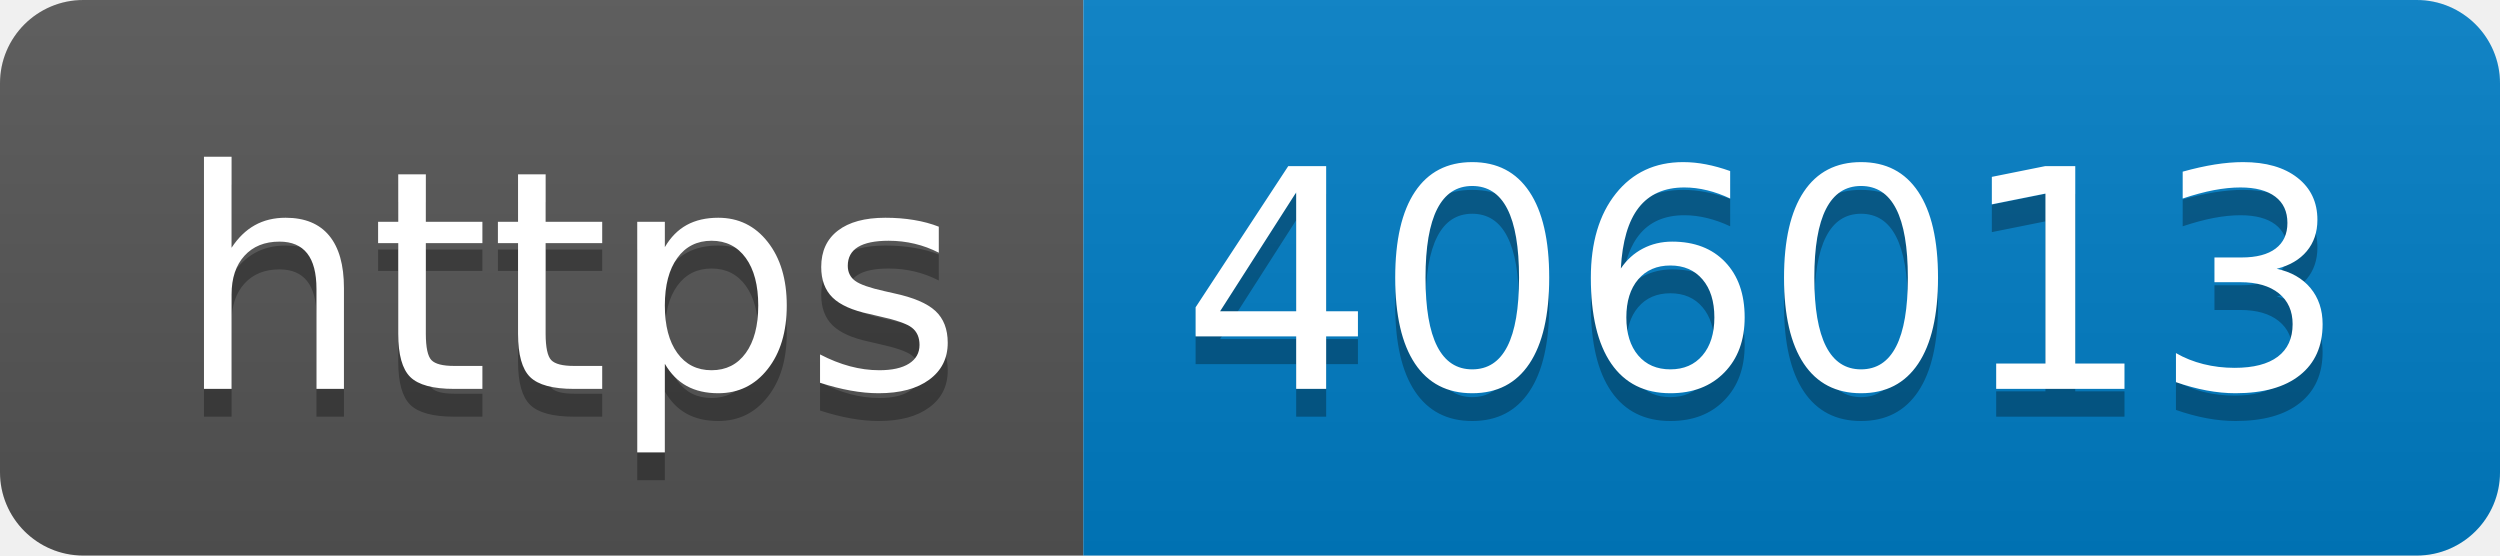
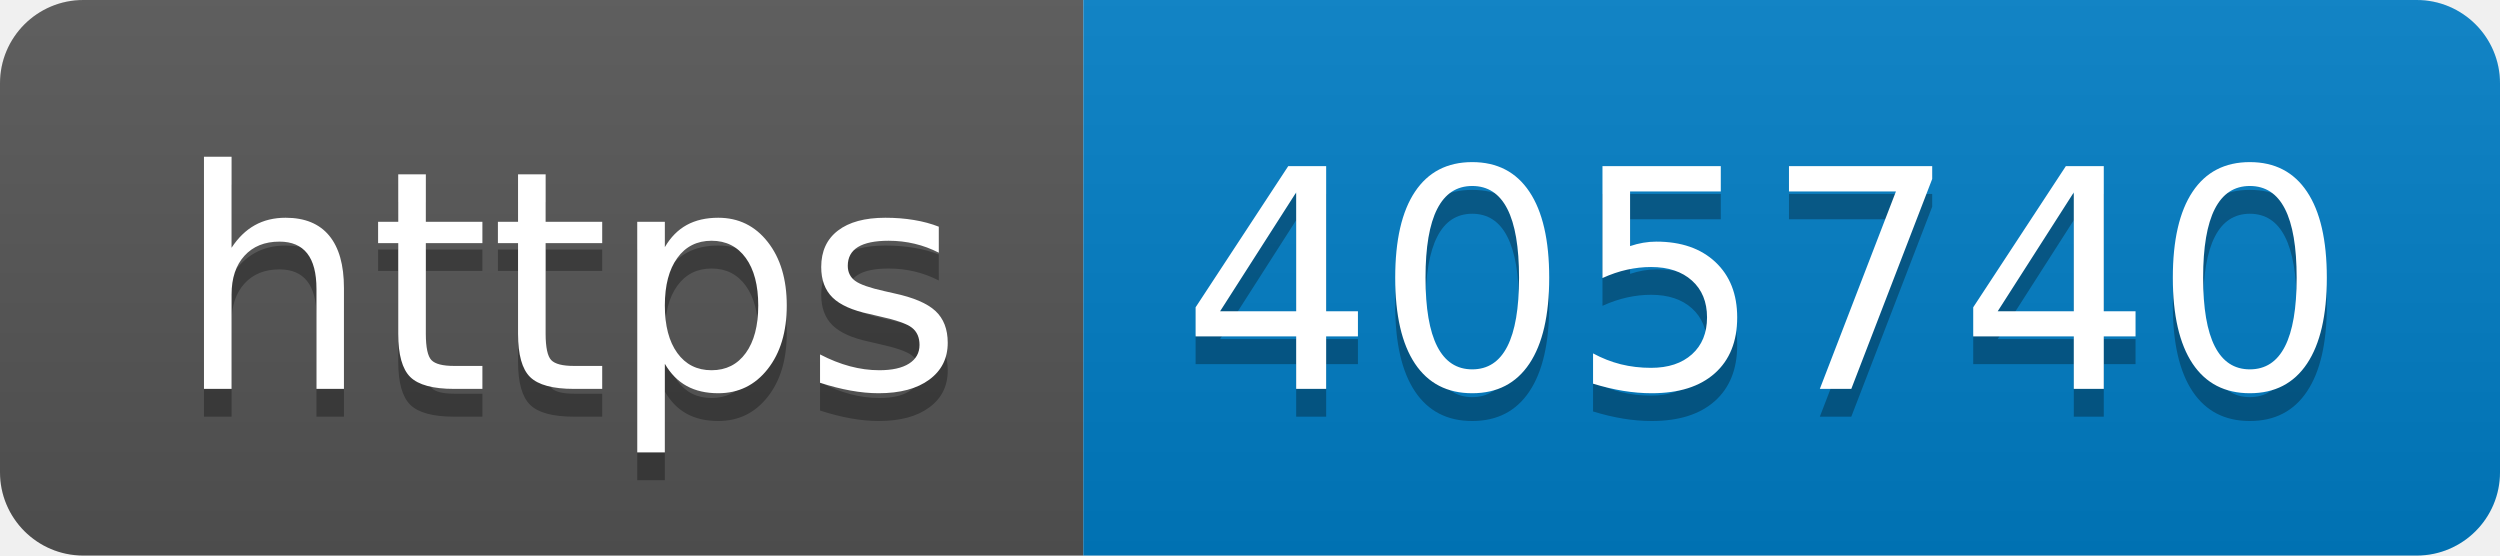
- <svg xmlns="http://www.w3.org/2000/svg" width="90" height="20" role="img" aria-label="https: 406013">
+ <svg xmlns="http://www.w3.org/2000/svg" width="90" height="20" role="img" aria-label="https: 405740">
  <linearGradient id="s" x2="0" y2="100%">
    <stop offset="0" stop-color="#bbb" stop-opacity=".1" />
    <stop offset="1" stop-opacity=".1" />
  </linearGradient>
  <clipPath id="r">
    <rect width="90" height="20" rx="3" fill="#fff" />
  </clipPath>
  <g clip-path="url(#r)">
    <rect width="39" height="20" fill="#555" />
    <rect x="39" width="51" height="20" fill="#007ec6" />
    <rect width="90" height="20" fill="url(#s)" />
  </g>
  <g fill="#fff" text-anchor="middle" font-family="Verdana,Geneva,DejaVu Sans,sans-serif" text-rendering="geometricPrecision" font-size="110">
    <text aria-hidden="true" x="205" y="150" fill="#010101" fill-opacity=".3" transform="scale(.1)" textLength="290">https</text>
    <text x="205" y="140" transform="scale(.1)" fill="#fff" textLength="290">https</text>
-     <text aria-hidden="true" x="635" y="150" fill="#010101" fill-opacity=".3" transform="scale(.1)" textLength="410">406013</text>
-     <text x="635" y="140" transform="scale(.1)" fill="#fff" textLength="410">406013</text>
+     <text aria-hidden="true" x="635" y="150" fill="#010101" fill-opacity=".3" transform="scale(.1)" textLength="410">405740</text>
+     <text x="635" y="140" transform="scale(.1)" fill="#fff" textLength="410">405740</text>
  </g>
</svg>
